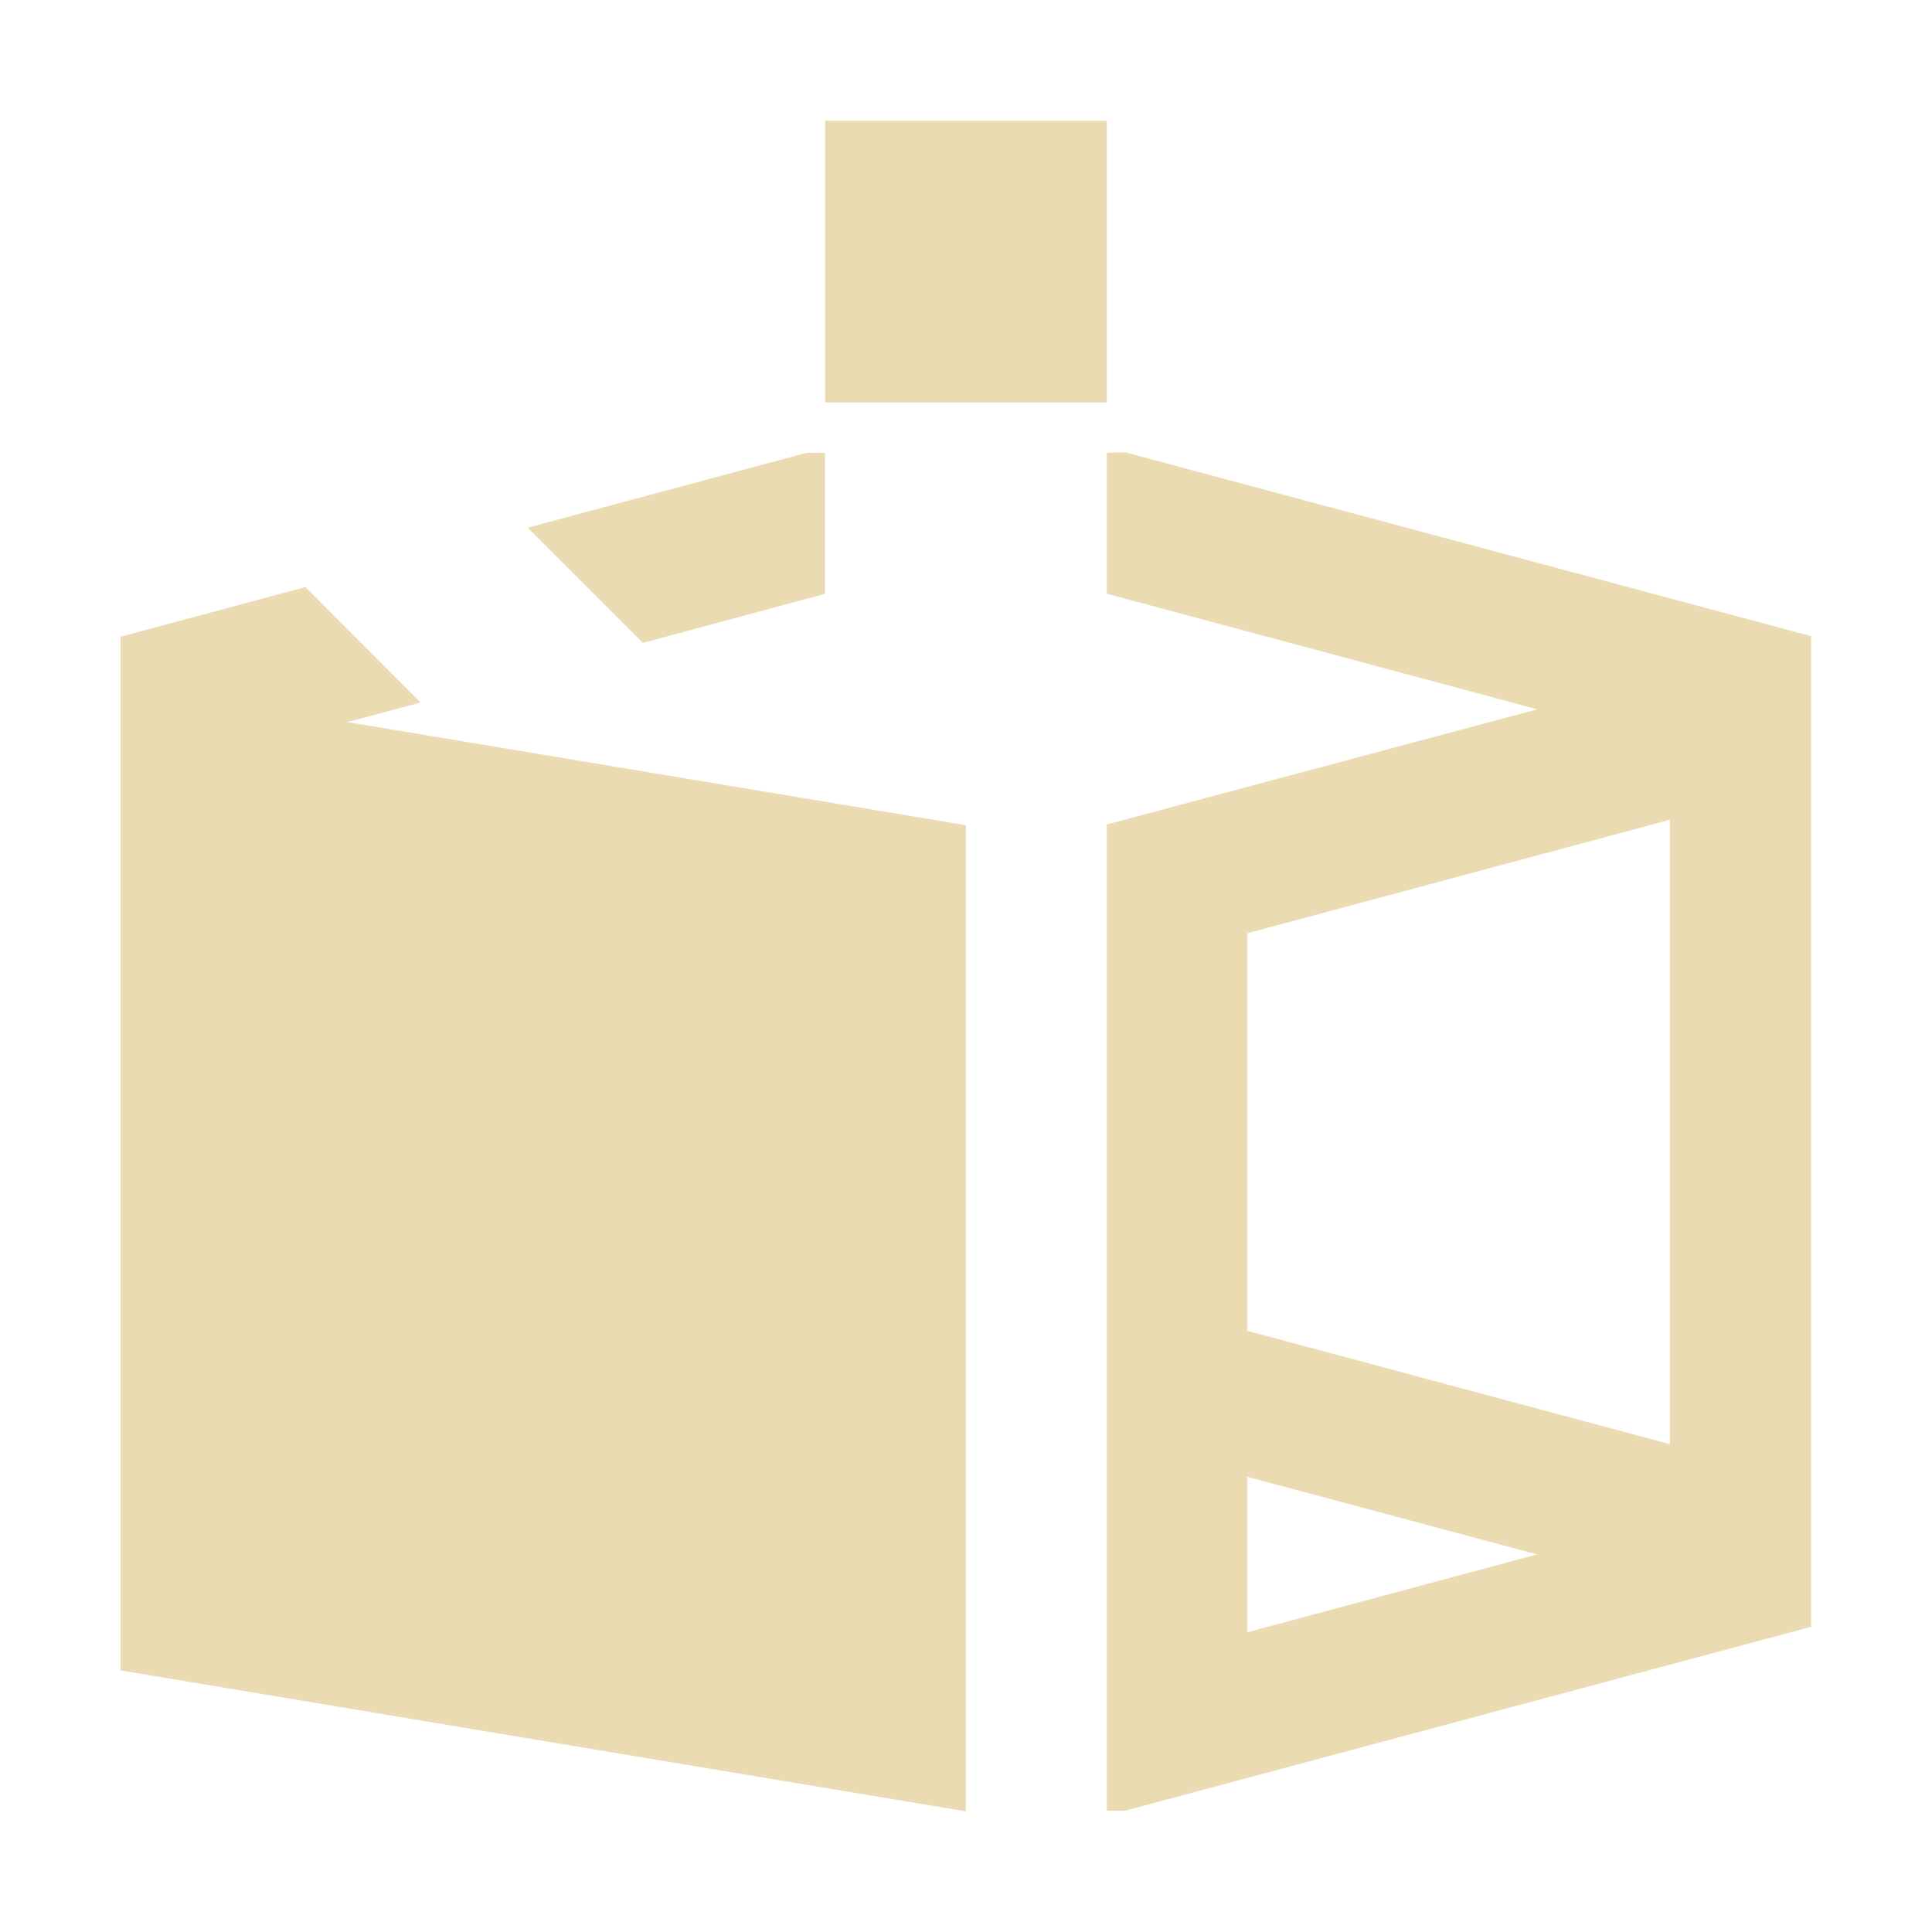
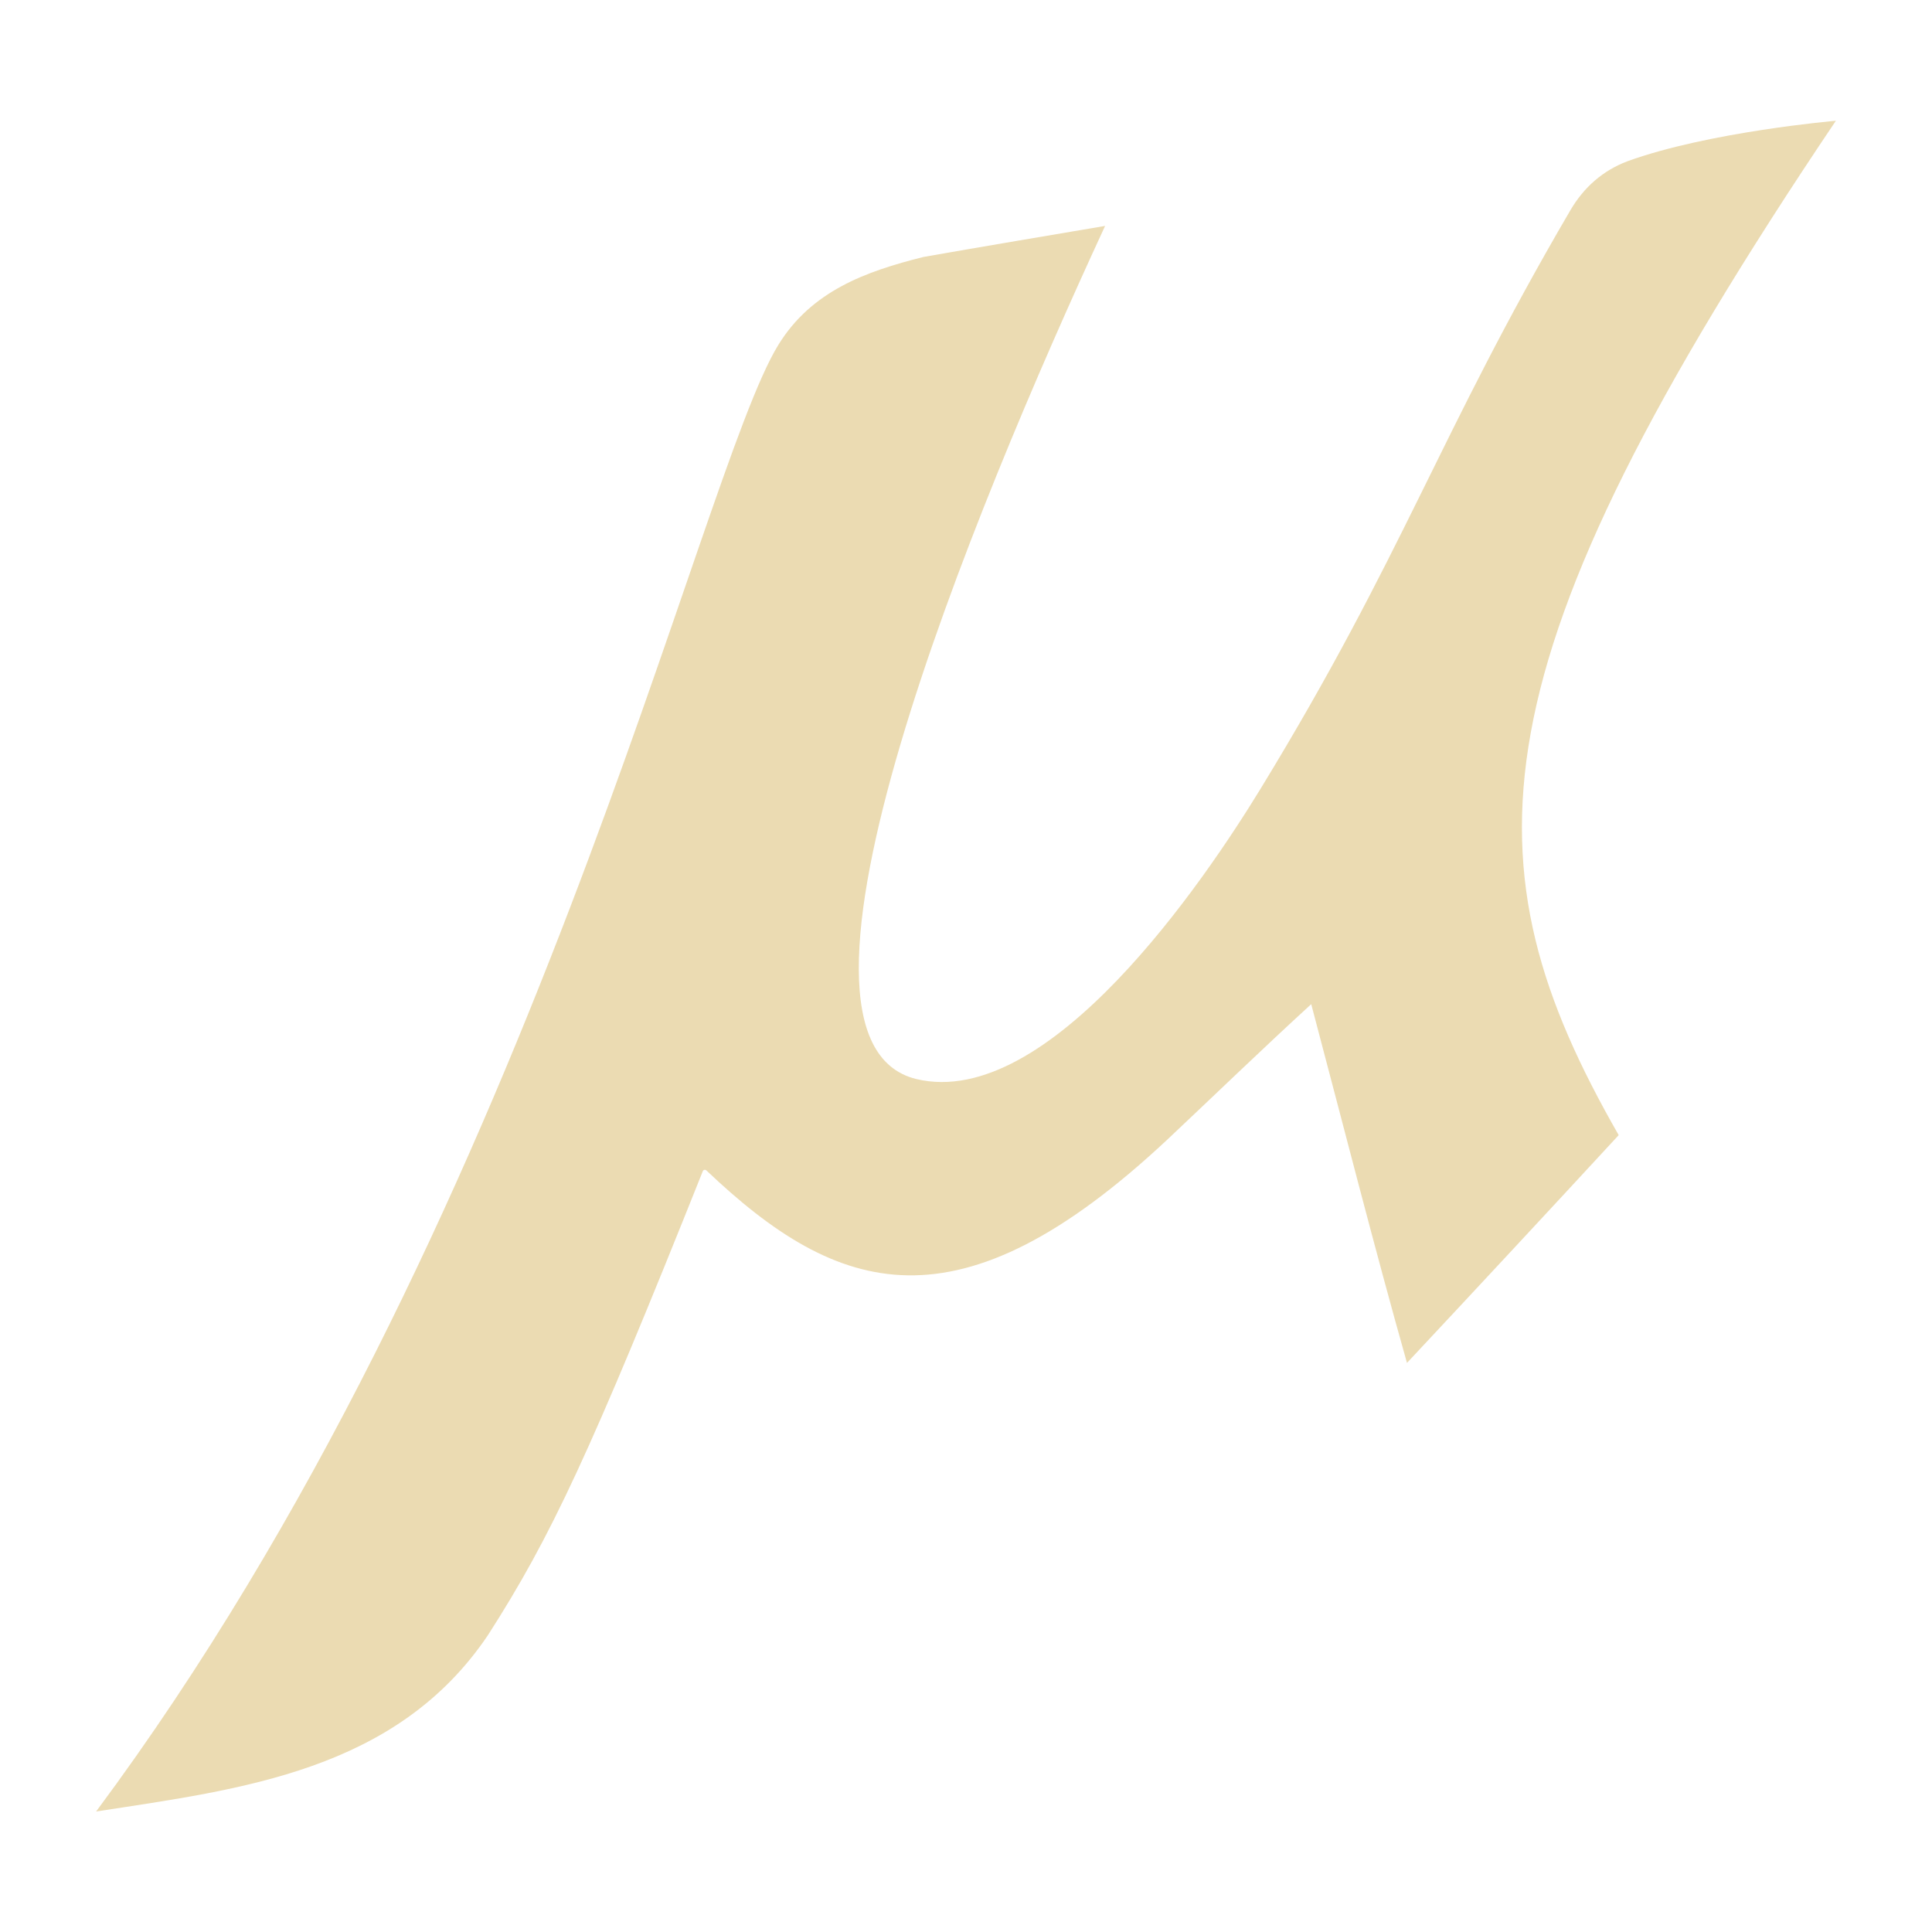
<svg xmlns="http://www.w3.org/2000/svg" width="16" height="16" version="1.1">
  <defs>
    <style id="current-color-scheme" type="text/css">.ColorScheme-Text { color:#ebdbb2; } .ColorScheme-Highlight { color:#458588; }</style>
  </defs>
-   <path class="ColorScheme-Text" d="m6.833 1v2.333h2.333v-2.333zm-0.153 2.75-2.31 0.62 0.954 0.954 1.508-0.406v-1.167zm2.486 0v1.167l3.566 0.957-3.566 0.954v8.167h0.153l5.671-1.52 0.009 0.002v-8.213l-0.009 0.002-5.671-1.52zm-6.637 1.112-1.53 0.411v8.561l7 1.167v-8.167l-5.123-0.854 0.607-0.162zm11.3 1.927v5.171l-3.5-0.939v-3.292zm-3.5 5.441 2.4 0.643-2.4 0.645z" fill="currentColor" />
+   <path class="ColorScheme-Text" d="m13.405 9.401c-0.563 0.61-1.173 1.266-1.753 1.886-0.267-0.944-0.533-1.99-0.793-2.971-0.401 0.367-0.795 0.748-1.191 1.121-1.733 1.622-2.728 1.292-3.818 0.256-0.01-0.009-0.025-0.006-0.03 0.007-0.93 2.328-1.256 3.026-1.778 3.84-0.758 1.127-2.043 1.277-3.246 1.462 3.593-4.833 4.987-11.072 5.65-12.146 0.274-0.445 0.721-0.608 1.202-0.728 0.483-0.085 1.056-0.181 1.504-0.257-1.095 2.366-2.906 6.736-1.564 7.065 1.098 0.264 2.386-1.642 2.851-2.403 1.19-1.949 1.466-2.91 2.564-4.788 0.114-0.196 0.272-0.332 0.473-0.409 0.674-0.245 1.728-0.336 1.728-0.336-3.06 4.545-3.078 6.166-1.799 8.4z" fill="currentColor" />
</svg>
